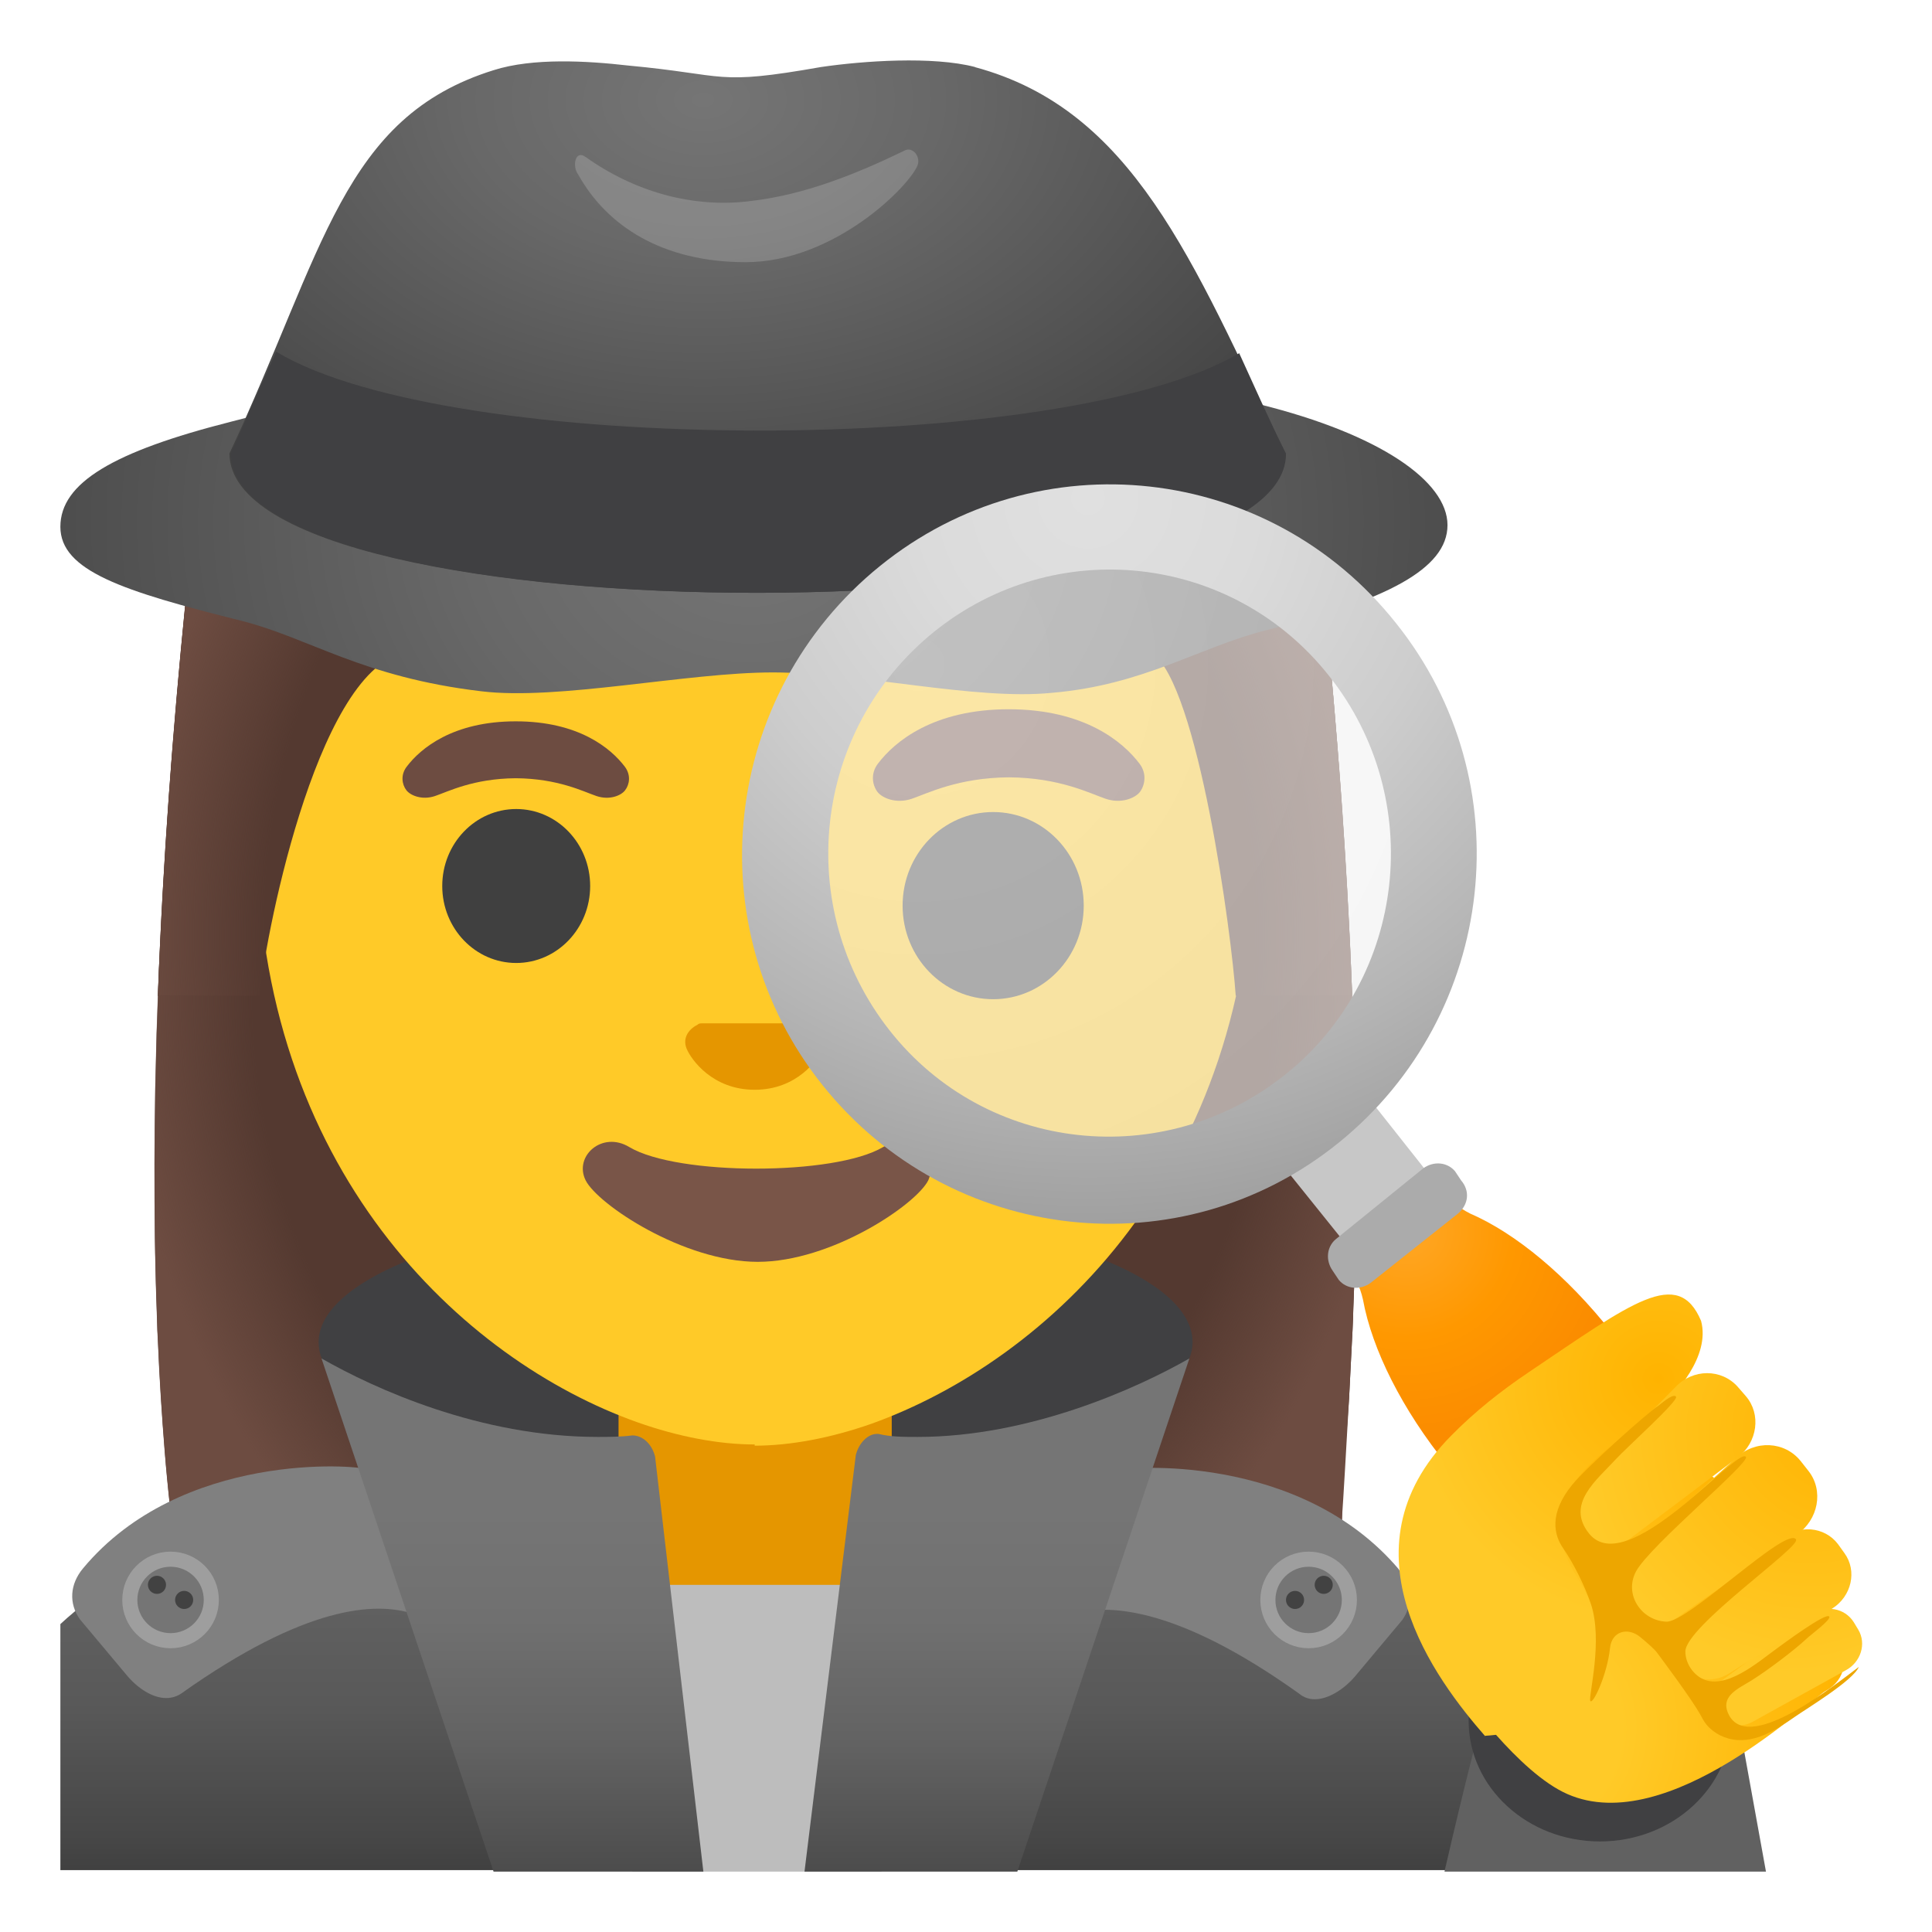
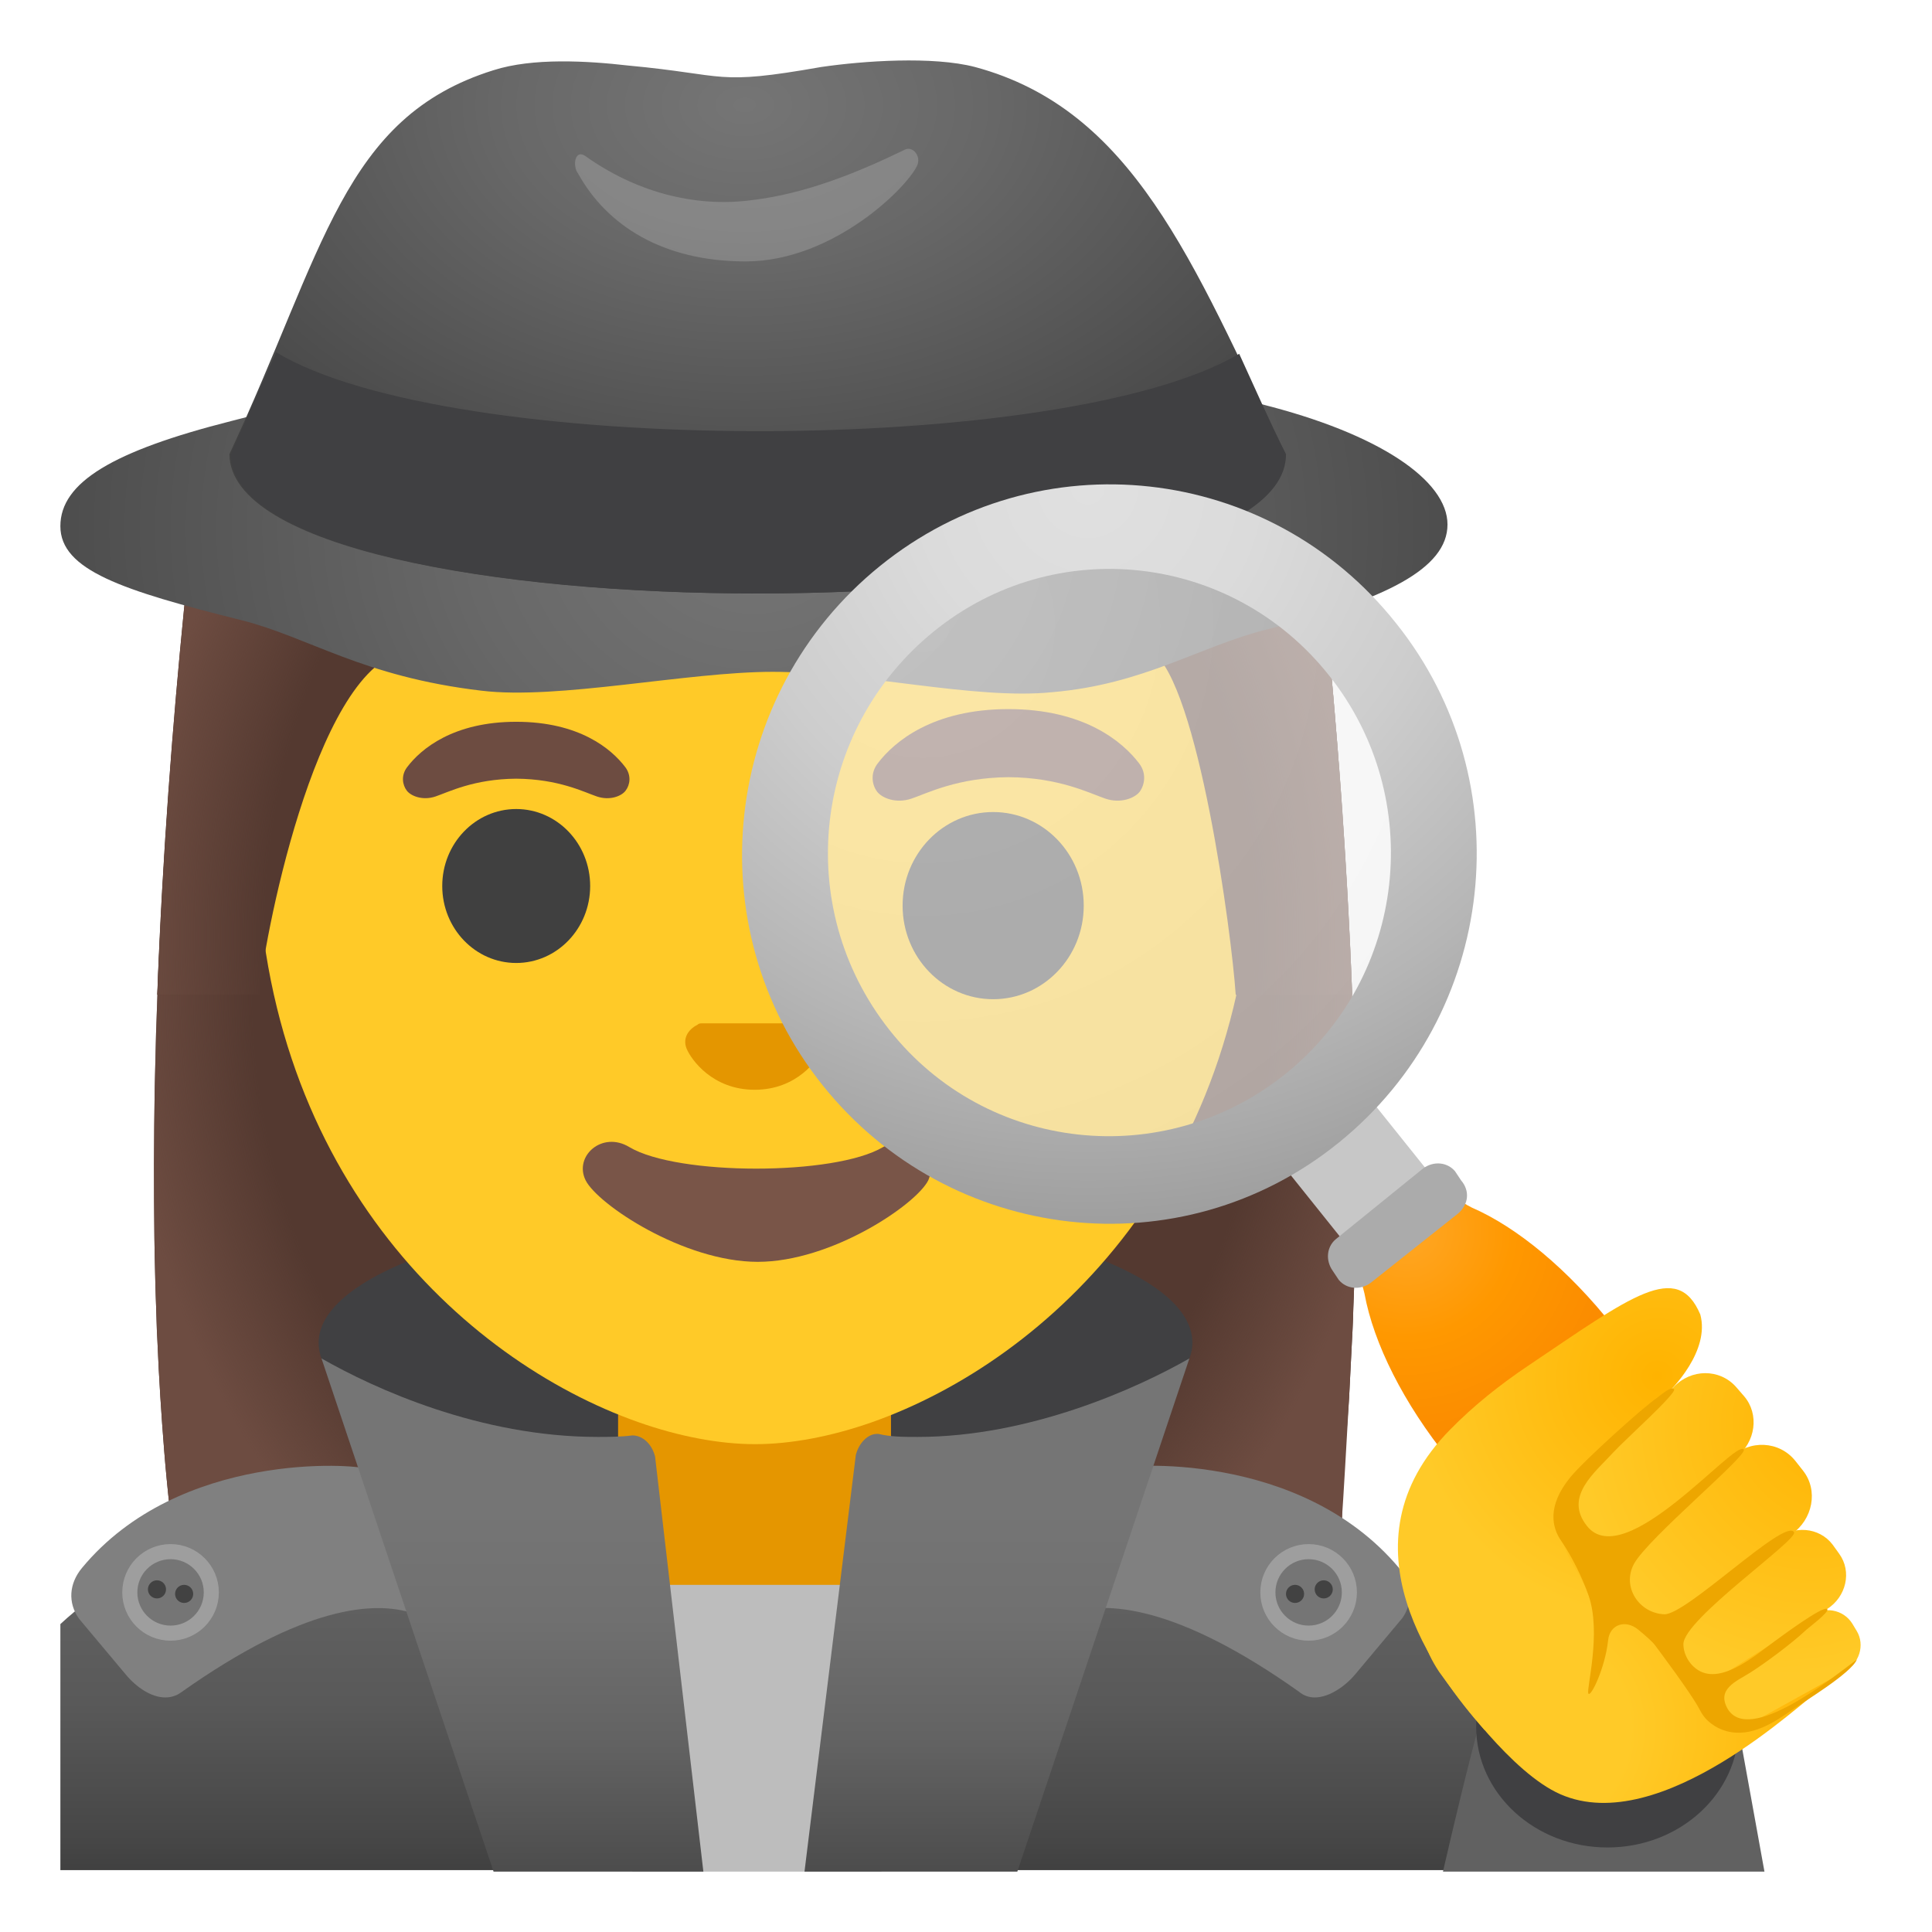
<svg xmlns="http://www.w3.org/2000/svg" xmlns:xlink="http://www.w3.org/1999/xlink" enable-background="new 0 0 128 128" viewBox="0 0 128 128">
-   <linearGradient id="a">
+   <linearGradient id="a" gradientTransform="matrix(1 0 0 -1 0 130)" gradientUnits="userSpaceOnUse" x1="53" x2="53" y1="34.74" y2="-4.33">
+     <stop offset=".161" stop-color="#606060" />
+     <stop offset=".288" stop-color="#606060" />
+     <stop offset=".449" stop-color="#595959" />
+     <stop offset=".684" stop-color="#464646" />
+     <stop offset=".962" stop-color="#262626" />
+     <stop offset="1" stop-color="#212121" />
+   </linearGradient>
+   <radialGradient id="b" cx="50.39" cy="64.34" gradientTransform="matrix(1 0 0 -1.1901 0 142.07)" gradientUnits="userSpaceOnUse" r="42.38">
    <stop offset=".794" stop-color="#6d4c41" stop-opacity="0" />
    <stop offset="1" stop-color="#6d4c41" />
-   </linearGradient>
-   <radialGradient id="b" cx="50.4" cy="64.3" gradientTransform="matrix(1 0 0 -1.19 0 142)" gradientUnits="userSpaceOnUse" r="42.4" xlink:href="#a" />
-   <radialGradient id="c" cx="50.3" cy="67.8" gradientTransform="matrix(1 0 0 -1.21 0 144)" gradientUnits="userSpaceOnUse" r="41.3" xlink:href="#a" />
+   </radialGradient>
+   <radialGradient id="c" cx="50.33" cy="67.82" gradientTransform="matrix(1 0 0 -1.2135 0 144.31)" gradientUnits="userSpaceOnUse" r="41.28">
+     <stop offset=".794" stop-color="#6d4c41" stop-opacity="0" />
+     <stop offset="1" stop-color="#6d4c41" />
+   </radialGradient>
  <linearGradient id="d">
    <stop offset=".125" stop-color="#757575" />
    <stop offset=".3" stop-color="#707070" />
    <stop offset=".502" stop-color="#626262" />
    <stop offset=".718" stop-color="#4b4b4b" />
    <stop offset=".942" stop-color="#2b2b2b" />
    <stop offset="1" stop-color="#212121" />
  </linearGradient>
-   <linearGradient id="e" gradientTransform="matrix(1 0 0 -1 0 -1158)" gradientUnits="userSpaceOnUse" x1="34" x2="34" xlink:href="#d" y1="-1253" y2="-1294" />
-   <linearGradient id="f" gradientTransform="matrix(1 0 0 -1 0 -1158)" gradientUnits="userSpaceOnUse" x1="66.1" x2="66.1" xlink:href="#d" y1="-1253" y2="-1294" />
+   <linearGradient id="e" gradientTransform="matrix(1 0 0 -1 0 -1158)" gradientUnits="userSpaceOnUse" x1="33.95" x2="33.95" xlink:href="#d" y1="-1252.82" y2="-1294.17" />
+   <linearGradient id="f" gradientTransform="matrix(1 0 0 -1 0 -1158)" gradientUnits="userSpaceOnUse" x1="66.05" x2="66.05" xlink:href="#d" y1="-1252.79" y2="-1294.17" />
  <linearGradient id="g">
    <stop offset=".003" stop-color="#757575" />
    <stop offset=".333" stop-color="#686868" />
    <stop offset=".941" stop-color="#464646" />
    <stop offset="1" stop-color="#424242" />
  </linearGradient>
-   <radialGradient id="h" cx="117" cy="-1548" gradientTransform="matrix(.918 0 0 -.782 -57.7 -1176)" gradientUnits="userSpaceOnUse" r="61.7" xlink:href="#g" />
-   <radialGradient id="i" cx="140" cy="999" gradientTransform="matrix(0 .933 1.41 0 -1362 -124)" gradientUnits="userSpaceOnUse" r="33.4" xlink:href="#g" />
-   <radialGradient id="j" cx="42.5" cy="-1220" gradientTransform="matrix(1 -.0234 -.0234 -1 1.04 -1186)" gradientUnits="userSpaceOnUse" r="49">
+   <radialGradient id="h" cx="117.2" cy="-1548.27" gradientTransform="matrix(.9182 0 0 -.7823 -57.67 -1176.21)" gradientUnits="userSpaceOnUse" r="61.74" xlink:href="#g" />
+   <radialGradient id="i" cx="140.25" cy="998.92" gradientTransform="matrix(0 .9331 1.4131 0 -1362.23 -123.91)" gradientUnits="userSpaceOnUse" r="33.43" xlink:href="#g" />
+   <radialGradient id="j" cx="191.29" cy="-1029.17" gradientTransform="matrix(.9938 .1109 .1109 -.9938 -14.81 -1002.53)" gradientUnits="userSpaceOnUse" r="41.91">
+     <stop offset="0" stop-color="#fafafa" />
+     <stop offset="1" stop-color="#eee" />
+   </radialGradient>
+   <radialGradient id="k" cx="42.49" cy="-1219.83" gradientTransform="matrix(.9997 -.0234 -.0234 -.9997 1.04 -1186.15)" gradientUnits="userSpaceOnUse" r="48.96">
    <stop offset="0" stop-color="#e0e0e0" />
    <stop offset=".227" stop-color="#dbdbdb" />
    <stop offset=".494" stop-color="#cdcdcd" />
    <stop offset=".779" stop-color="#b5b5b5" />
    <stop offset="1" stop-color="#9e9e9e" />
  </radialGradient>
-   <radialGradient id="k" cx="93.2" cy="48.4" gradientTransform="matrix(1 0 0 -1 0 130)" gradientUnits="userSpaceOnUse" r="13.6">
+   <radialGradient id="l" cx="93.2" cy="48.42" gradientTransform="matrix(1 0 0 -1 0 130)" gradientUnits="userSpaceOnUse" r="13.61">
    <stop offset="0" stop-color="#ffa726" />
    <stop offset=".04" stop-color="#ffa623" />
    <stop offset=".517" stop-color="#ff9800" />
    <stop offset="1" stop-color="#fb8c00" />
  </radialGradient>
-   <radialGradient id="l" cx="-14.4" cy="166" gradientTransform="matrix(-.635 -.772 -.817 .671 227 -7.61)" gradientUnits="userSpaceOnUse" r="21.7">
+   <radialGradient id="m" cx="-14.4" cy="165.92" gradientTransform="matrix(-.635 -.7725 -.8167 .6714 227.45 -7.61)" gradientUnits="userSpaceOnUse" r="21.68">
    <stop offset=".307" stop-color="#ffca28" />
    <stop offset="1" stop-color="#ffb300" />
  </radialGradient>
-   <linearGradient id="m">
+   <linearGradient id="n">
    <stop offset="0" stop-color="#ffb300" />
    <stop offset="1" stop-color="#ffca28" />
  </linearGradient>
-   <radialGradient id="n" cx="75.2" cy="-22.3" gradientTransform="matrix(.529 -.848 -.848 -.529 59.4 147)" gradientUnits="userSpaceOnUse" r="15.9" xlink:href="#m" />
-   <radialGradient id="o" cx="94.6" cy="-25" gradientTransform="matrix(.908 -.484 -.467 -.885 12.3 115)" gradientUnits="userSpaceOnUse" r="15.9" xlink:href="#m" />
-   <radialGradient id="p" cx="89.4" cy="-31.5" gradientTransform="matrix(.752 -.659 -.659 -.752 34.1 129)" gradientUnits="userSpaceOnUse" r="18.1" xlink:href="#m" />
-   <radialGradient id="q" cx="97" cy="-34.3" gradientTransform="matrix(.838 -.545 -.545 -.838 21.9 119)" gradientUnits="userSpaceOnUse" r="17.3" xlink:href="#m" />
-   <radialGradient id="r" cx="81" cy="-26.3" gradientTransform="matrix(.638 -.77 -.77 -.638 48.1 139)" gradientUnits="userSpaceOnUse" r="17.3" xlink:href="#m" />
-   <linearGradient id="s" gradientTransform="matrix(1 0 0 -1 0 130)" gradientUnits="userSpaceOnUse" x1="53" x2="53" y1="34.7" y2="-4.33">
-     <stop offset=".161" stop-color="#606060" />
-     <stop offset=".288" stop-color="#606060" />
-     <stop offset=".449" stop-color="#595959" />
-     <stop offset=".684" stop-color="#464646" />
-     <stop offset=".962" stop-color="#262626" />
-     <stop offset="1" stop-color="#212121" />
-   </linearGradient>
-   <radialGradient id="t" cx="191" cy="-1029" gradientTransform="matrix(.994 .111 .111 -.994 -14.8 -1000)" gradientUnits="userSpaceOnUse" r="41.9">
-     <stop offset="0" stop-color="#fafafa" />
-     <stop offset="1" stop-color="#eee" />
-   </radialGradient>
-   <path d="m50.1 95.4h-.1c-18.1 0-36.8 3.7-46 12.2v16.3h98v-3.4c0-16.8-26.3-25.1-51.9-25.1z" fill="url(#s)" />
-   <path d="m87.8 40.4c.29 2.92.57 6.04.83 9.31.03.42.06.83.1 1.25.04.54.08 1.09.12 1.64.05.73.11 1.45.15 2.19.18 2.63.33 5.34.46 8.09.08 1.76.14 3.52.21 5.3 0 .09.01.17 0 .26.02.94.05 1.89.07 2.84 0 .26.01.53.02.81.03 1.67.04 3.34.05 5.02 0 1.65-.01 3.3-.03 4.94-.01.66-.02 1.33-.04 2 0 .64-.03 1.25-.05 1.88-.02.49-.04.99-.05 1.47-.02.49-.04.98-.07 1.47-.04.77-.11 2.17-.19 3.77-.08 1.19-.17 2.36-.26 3.52-.05.61-.11 1.22-.16 1.82-.05.53-.03 1.89-.05 2.72 0 .03.01.06 0 .09 0 .1-.02.18-.02.25 0 .06 0 .11-.01.14l-77.6-1.26c-.07-.64-.14-1.29-.2-1.94-.06-.6-.11-1.21-.16-1.82-.19-2.38-.35-4.83-.45-7.29-.03-.49-.05-.98-.06-1.47-.02-.49-.03-.99-.05-1.47-.02-.63-.04-1.24-.05-1.88-.02-.67-.03-1.33-.04-2-.02-1.64-.03-3.29-.03-4.94.01-1.67.02-3.35.05-5.02.01-.28.01-.54.02-.81.02-.95.05-1.9.07-2.84 0-.09.01-.17.01-.26.06-1.79.12-3.55.21-5.3.13-2.75.28-5.46.46-8.09.04-.73.1-1.46.15-2.19.05-.55.08-1.1.12-1.64.03-.42.06-.84.1-1.25.26-3.27.54-6.39.83-9.31.01-.12.18-2 .87-4.81l30.4-28c1.93-.25 4.01-.39 6.22-.42l36.9 26.8c.93 3.69 1.1 6.3 1.11 6.45z" fill="#543930" />
-   <path d="m87.8 40.4c.29 2.92.57 6.04.83 9.31.03.42.06.83.1 1.25.04.54.08 1.09.12 1.64.05.73.11 1.45.15 2.19.18 2.63.33 5.34.46 8.09.08 1.76.14 3.52.21 5.3 0 .09.01.17 0 .26.02.94.05 1.89.07 2.84 0 .26.01.53.02.81.03 1.67.04 3.34.05 5.02.01 1.64 0 3.3-.03 4.94-.01.66-.02 1.33-.04 2 0 .64-.03 1.25-.05 1.88-.02.49-.04.99-.05 1.47-.02.49-.04.98-.07 1.47-.04.77-.11 2.17-.19 3.77-.17 3.01-.38 6.71-.48 8.07 0 .03.01.06 0 .09 0 .1-.02.18-.02.25 0 .06 0 .11-.01.14l-77.6-1.27c-.07-.64-.14-1.29-.2-1.94-.06-.6-.11-1.21-.16-1.82-.19-2.38-.35-4.83-.45-7.29-.03-.49-.05-.98-.06-1.47-.02-.49-.03-.99-.05-1.47-.02-.63-.04-1.24-.05-1.88-.02-.67-.03-1.33-.04-2-.02-1.64-.03-3.29-.03-4.94.01-1.67.02-3.35.05-5.02.01-.28.01-.54.02-.81.02-.95.05-1.9.07-2.84 0-.09.01-.17.01-.26.06-1.79.12-3.55.21-5.3.13-2.75.28-5.46.46-8.09.04-.73.1-1.46.15-2.19.05-.55.08-1.1.12-1.64.03-.42.06-.84.1-1.25.26-3.27.54-6.39.83-9.31.01-.12.18-2 .87-4.81l30.4-28c1.93-.25 4.01-.39 6.22-.42l36.9 26.8c.93 3.69 1.1 6.3 1.11 6.45z" fill="url(#b)" />
-   <path d="m33.5 96.3c4.06.85 7.46 22.1 12.3 27.6h5.95c8.4-5.57 16.9-27.6 21.5-29.6 3.59-1.51 5.76-3.4 5.76-5.38 0-5-12.9-8.97-28.9-8.97s-29 4.06-29 8.97c0 3.12 4.91 5.76 12.4 7.37z" fill="#404042" />
-   <path d="m49.1 111c-4.47 0-8.12-3.6-8.12-8.02v-10h18.1v10c0 4.43-3.65 8.02-8.12 8.02h-1.84z" fill="#e59600" />
-   <path d="m50 95.7c-2.36 0-5.06-.51-7.77-1.47-11.6-4.12-25.2-16.8-25.2-38.9 0-29.5 17.8-40 33-40s33 10.5 33 40c0 22.2-13.6 34.8-25.3 39-2.71.95-5.39 1.45-7.73 1.45z" fill="#ffca28" />
+   <radialGradient id="o" cx="75.21" cy="-22.35" gradientTransform="matrix(.5293 -.8484 -.8484 -.5293 59.36 147.1)" gradientUnits="userSpaceOnUse" r="15.89" xlink:href="#n" />
+   <radialGradient id="p" cx="94.59" cy="-24.96" gradientTransform="matrix(.9078 -.4835 -.4667 -.8846 12.28 114.83)" gradientUnits="userSpaceOnUse" r="15.87" xlink:href="#n" />
+   <radialGradient id="q" cx="89.4" cy="-31.46" gradientTransform="matrix(.7524 -.6587 -.6587 -.7524 34.07 128.8)" gradientUnits="userSpaceOnUse" r="18.06" xlink:href="#n" />
+   <radialGradient id="r" cx="97.04" cy="-34.28" gradientTransform="matrix(.8382 -.5454 -.5454 -.8382 21.86 118.54)" gradientUnits="userSpaceOnUse" r="17.26" xlink:href="#n" />
+   <radialGradient id="s" cx="80.97" cy="-26.3" gradientTransform="matrix(.6377 -.7703 -.7703 -.6377 48.07 139.45)" gradientUnits="userSpaceOnUse" r="17.26" xlink:href="#n" />
+   <path d="m50.1 95.4h-.1c-18.1 0-36.8 3.7-46 12.2v2.3 2.1 11.9h95 1.5 1.5v-3.4c0-16.8-26.3-25.1-51.9-25.1z" fill="url(#a)" />
+   <path d="m87.8 40.38c.29 2.92.57 6.04.83 9.31.03.42.06.83.1 1.25.04.54.08 1.09.12 1.64.05.73.11 1.45.15 2.19.18 2.63.33 5.34.46 8.09.08 1.76.14 3.52.21 5.3 0 .09.01.17 0 .26.02.94.05 1.89.07 2.84 0 .26.01.53.02.81.03 1.67.04 3.34.05 5.02 0 1.65-.01 3.3-.03 4.94-.01.66-.02 1.33-.04 2 0 .64-.03 1.25-.05 1.88-.02.49-.04.99-.05 1.47-.02.49-.04.98-.07 1.47-.04.77-.11 2.17-.19 3.77-.08 1.19-.17 2.36-.26 3.52-.05.61-.11 1.22-.16 1.82-.05.53-.03 1.89-.05 2.72 0 .03.01.06 0 .09 0 .1-.02.18-.02.25 0 .06 0 .11-.01.14l-77.64-1.26c-.07-.64-.14-1.29-.2-1.94-.06-.6-.11-1.21-.16-1.82-.19-2.38-.35-4.83-.45-7.29-.03-.49-.05-.98-.06-1.47-.02-.49-.03-.99-.05-1.47-.02-.63-.04-1.24-.05-1.88-.02-.67-.03-1.33-.04-2-.02-1.64-.03-3.29-.03-4.94.01-1.67.02-3.35.05-5.02.01-.28.01-.54.02-.81.02-.95.05-1.9.07-2.84 0-.09.01-.17.01-.26.06-1.79.12-3.55.21-5.3.13-2.75.28-5.46.46-8.09.04-.73.1-1.46.15-2.19.05-.55.08-1.1.12-1.64.03-.42.06-.84.1-1.25.26-3.27.54-6.39.83-9.31.01-.12.18-2 .87-4.81l30.45-27.97c1.93-.25 4.01-.39 6.22-.42l36.93 26.75c.93 3.69 1.1 6.3 1.11 6.45z" fill="#543930" />
+   <path d="m87.8 40.38c.29 2.92.57 6.04.83 9.31.03.42.06.83.1 1.25.04.54.08 1.09.12 1.64.05.73.11 1.45.15 2.19.18 2.63.33 5.34.46 8.09.08 1.76.14 3.52.21 5.3 0 .09.01.17 0 .26.02.94.05 1.89.07 2.84 0 .26.01.53.02.81.03 1.67.04 3.34.05 5.02.01 1.64 0 3.3-.03 4.94-.01.66-.02 1.33-.04 2 0 .64-.03 1.25-.05 1.88-.02.49-.04.99-.05 1.47-.02.49-.04.98-.07 1.47-.04.77-.11 2.17-.19 3.77-.17 3.01-.38 6.71-.48 8.07 0 .03.01.06 0 .09 0 .1-.02.18-.02.25 0 .06 0 .11-.01.14l-77.63-1.27c-.07-.64-.14-1.29-.2-1.94-.06-.6-.11-1.21-.16-1.82-.19-2.38-.35-4.83-.45-7.29-.03-.49-.05-.98-.06-1.47-.02-.49-.03-.99-.05-1.47-.02-.63-.04-1.24-.05-1.88-.02-.67-.03-1.33-.04-2-.02-1.64-.03-3.29-.03-4.94.01-1.67.02-3.35.05-5.02.01-.28.01-.54.02-.81.02-.95.05-1.9.07-2.84 0-.09.01-.17.01-.26.06-1.79.12-3.55.21-5.3.13-2.75.28-5.46.46-8.09.04-.73.1-1.46.15-2.19.05-.55.08-1.1.12-1.64.03-.42.06-.84.1-1.25.26-3.27.54-6.39.83-9.31.01-.12.18-2 .87-4.81l30.45-27.97c1.93-.25 4.01-.39 6.22-.42l36.93 26.75c.93 3.69 1.1 6.3 1.11 6.45z" fill="url(#b)" />
+   <path d="m33.48 96.33c4.06.85 7.46 22.1 12.28 27.57h5.95c8.4-5.57 16.9-27.57 21.53-29.56 3.59-1.51 5.76-3.4 5.76-5.38 0-5-12.94-8.97-28.9-8.97s-28.99 4.06-28.99 8.97c0 3.12 4.91 5.76 12.37 7.37z" fill="#404042" />
+   <path d="m49.07 110.53c-4.47 0-8.12-3.6-8.12-8.02v-10.05h18.08v10.05c0 4.43-3.65 8.02-8.12 8.02z" fill="#e59600" />
+   <path d="m50.03 95.68c-2.36 0-5.06-.51-7.77-1.47-11.65-4.12-25.25-16.79-25.25-38.93 0-29.52 17.79-39.99 33.02-39.99s33.02 10.47 33.02 39.99c0 22.18-13.63 34.84-25.29 38.95-2.71.95-5.39 1.45-7.73 1.45z" fill="#ffca28" />
  <ellipse cx="34.2" cy="58.7" fill="#404040" rx="4.9" ry="5.1" />
  <ellipse cx="65.8" cy="60" fill="#404040" rx="6" ry="6.2" />
-   <path d="m53.9 67.9c-.1 0-.2-.1-.3-.1h-7.1c-.1 0-.2 0-.3.1-.6.3-1 .9-.7 1.6s1.7 2.7 4.5 2.7 4.2-2 4.5-2.7c.4-.7 0-1.3-.6-1.6z" fill="#e59600" />
+   <path d="m53.9 67.9c-.1 0-.2-.1-.3-.1h-7.1c-.1 0-.2 0-.3.1-.6.3-1 .9-.7 1.6s1.7 2.7 4.5 2.7 4.2-2 4.5-2.7c.4-.7 0-1.3-.6-1.6z" fill="#e49600" />
  <path d="m58.5 76c-3.2 1.9-13.6 1.9-16.8 0-1.8-1.1-3.7.6-2.9 2.2s6.5 5.4 11.4 5.4 10.5-3.8 11.3-5.4c.7-1.6-1.1-3.3-3-2.2z" fill="#795548" />
-   <path d="m41.4 50.8c-.93-1.23-3.07-3.01-7.23-3.01s-6.31 1.79-7.23 3.01c-.41.54-.31 1.17-.02 1.55.26.35 1.04.68 1.9.39s2.54-1.16 5.35-1.18c2.81.02 4.49.89 5.35 1.18s1.64-.03 1.9-.39c.29-.38.39-1-.02-1.55z" fill="#6d4c41" />
-   <path d="m75.5 50.6c-1.11-1.47-3.68-3.61-8.67-3.61s-7.56 2.14-8.67 3.61c-.49.65-.37 1.4-.03 1.86.32.42 1.25.81 2.28.46s3.05-1.39 6.42-1.42c3.37.02 5.39 1.07 6.42 1.42s1.96-.04 2.28-.46c.33-.46.46-1.21-.03-1.86z" fill="#6d4c41" />
-   <path d="m87.8 40.4c.74 7.43 1.42 16.2 1.78 25.4 0 .05-.01.12-.01.17h-7.7c-.27-4.09-2.49-20.6-5.54-22.7-3.65-2.53-13.6-9.05-16.8-15.5 0 0-11.6 10.8-32.8 15.5-5.89 1.32-9.31 19.6-9.51 22.7l-6.76.01c.34-9.24 1.03-18 1.77-25.5.01-.13.19-2.1.92-5.03l33.9-28.1c1.11-.07 2.27-.1 3.47-.1s2.37.03 3.48.1l32.7 26.6c.98 3.75 1.15 6.4 1.16 6.55z" fill="#543930" />
-   <path d="m87.8 40.4c.74 7.43 1.42 16.2 1.78 25.4 0 .05-.01.12-.01.17h-7.7c-.27-4.09-2.49-20.6-5.54-22.7-3.65-2.53-13.6-9.05-16.8-15.5 0 0-11.6 10.8-32.8 15.5-5.89 1.32-9.31 19.6-9.51 22.7l-6.76.01c.34-9.24 1.03-18 1.77-25.5.01-.13.19-2.1.92-5.03l33.9-28.1c1.11-.07 2.27-.1 3.47-.1s2.37.03 3.48.1l32.7 26.6c.98 3.75 1.15 6.4 1.16 6.55z" fill="url(#c)" />
+   <path d="m41.43 50.83c-.93-1.23-3.07-3.01-7.23-3.01s-6.31 1.79-7.23 3.01c-.41.54-.31 1.17-.02 1.55.26.35 1.04.68 1.9.39s2.54-1.16 5.35-1.18c2.81.02 4.49.89 5.35 1.18s1.64-.03 1.9-.39c.29-.38.39-1-.02-1.55z" fill="#6d4c41" />
+   <path d="m75.48 50.59c-1.11-1.47-3.68-3.61-8.67-3.61s-7.56 2.14-8.67 3.61c-.49.65-.37 1.4-.03 1.86.32.42 1.25.81 2.28.46s3.05-1.39 6.42-1.42c3.37.02 5.39 1.07 6.42 1.42s1.96-.04 2.28-.46c.33-.46.46-1.21-.03-1.86z" fill="#6d4c41" />
+   <path d="m87.8 40.38c.74 7.43 1.42 16.18 1.78 25.36 0 .05-.01.12-.01.17h-7.7c-.27-4.09-2.49-20.63-5.54-22.74-3.65-2.53-13.58-9.05-16.8-15.5 0 0-11.58 10.77-32.84 15.53-5.89 1.32-9.31 19.57-9.51 22.69l-6.76.01c.34-9.24 1.03-18.05 1.77-25.53.01-.13.19-2.1.92-5.03l33.9-28.07c1.11-.07 2.27-.1 3.47-.1s2.37.03 3.48.1l32.68 26.56c.98 3.75 1.15 6.4 1.16 6.55z" fill="#543930" />
+   <path d="m87.8 40.38c.74 7.43 1.42 16.18 1.78 25.36 0 .05-.01.12-.01.17h-7.7c-.27-4.09-2.49-20.63-5.54-22.74-3.65-2.53-13.58-9.05-16.8-15.5 0 0-11.58 10.77-32.84 15.53-5.89 1.32-9.31 19.57-9.51 22.69l-6.76.01c.34-9.24 1.03-18.05 1.77-25.53.01-.13.19-2.1.92-5.03l33.9-28.07c1.11-.07 2.27-.1 3.47-.1s2.37.03 3.48.1l32.68 26.56c.98 3.75 1.15 6.4 1.16 6.55z" fill="url(#c)" />
  <path d="m58.4 124 2.2-19h-21.2l2.5 19z" fill="#bdbdbd" />
-   <path d="m117 124-2.1-11.6-9.9-2.5c-3.3-.8-6.5 1.3-7 4.7 0 0-.8 2.9-2.3 9.4z" fill="#616161" />
-   <ellipse cx="106" cy="114" fill="#404042" rx="8.7" ry="8" />
-   <path d="m24.6 97.5-.3-.15c-.59-.29-12.3-1.25-18.8 6.56-.87 1.04-.96 2.32-.2 3.38l3.1 3.7c.71.85 1.69 1.51 2.61 1.51.36 0 .72-.1 1.04-.33 8.17-5.79 12.8-6.06 15.3-5.26l2.25.72z" fill="#808080" />
-   <circle cx="11.3" cy="106" fill="#757575" r="2.7" stroke="#9e9e9e" stroke-miterlimit="10" />
-   <circle cx="12.2" cy="106" fill="#424242" r=".6" />
-   <circle cx="10.4" cy="105" fill="#424242" r=".6" />
-   <path d="m92.7 104c-6.57-7.8-18.2-6.85-18.8-6.55l-.3.15-4.99 10.1 2.25-.72c2.48-.8 7.15-.53 15.2 5.22.32.27.68.38 1.05.38 1 0 2.07-.81 2.65-1.5l3.15-3.76c.72-1.02.63-2.3-.24-3.34z" fill="#808080" />
-   <circle cx="86.7" cy="106" fill="#757575" r="2.7" stroke="#9e9e9e" stroke-miterlimit="10" />
-   <circle cx="85.8" cy="106" fill="#424242" r=".6" />
-   <circle cx="87.7" cy="105" fill="#424242" r=".6" />
+   <path d="m116.9 124-2.1-11.6-9.9-2.5c-3.3-.8-6.5 1.3-7 4.7 0 0-.8 2.9-2.3 9.4z" fill="#616161" />
+   <ellipse cx="106.5" cy="114.4" fill="#404042" rx="8.7" ry="8" />
+   <path d="m24.55 97.46-.3-.15c-.59-.29-12.34-1.25-18.81 6.56-.87 1.04-.96 2.32-.2 3.38l3.1 3.7c.71.85 1.69 1.51 2.61 1.51.36 0 .72-.1 1.04-.33 8.17-5.79 12.84-6.06 15.32-5.26l2.25.72z" fill="#808080" />
+   <circle cx="11.3" cy="105.5" fill="#757575" r="2.7" stroke="#9e9e9e" stroke-miterlimit="10" />
+   <circle cx="12.2" cy="105.6" fill="#424242" r=".6" />
+   <circle cx="10.4" cy="105.3" fill="#424242" r=".6" />
+   <path d="m92.67 103.86c-6.57-7.8-18.24-6.85-18.82-6.55l-.3.15-4.99 10.12 2.25-.72c2.48-.8 7.15-.53 15.25 5.22.32.27.68.38 1.05.38 1 0 2.07-.81 2.65-1.5l3.15-3.76c.72-1.02.63-2.3-.24-3.34z" fill="#808080" />
+   <circle cx="86.7" cy="105.5" fill="#757575" r="2.7" stroke="#9e9e9e" stroke-miterlimit="10" />
+   <circle cx="85.8" cy="105.6" fill="#424242" r=".6" />
+   <circle cx="87.7" cy="105.3" fill="#424242" r=".6" />
  <path d="m46.6 124-3.2-27.5c-.2-.8-.8-1.4-1.5-1.4-.8.1-1.6.1-2.3.1-7.8 0-14.8-3.2-18.3-5.2l11.4 34z" fill="url(#e)" />
  <path d="m67.4 124 11.4-34c-3.5 2-10.6 5.2-18 5.2-.9 0-1.8 0-2.6-.2h-.1c-.6 0-1.2.6-1.4 1.4l-3.4 27.6z" fill="url(#f)" />
-   <path d="m83.5 26.8c-4.5-1.14-10.9-2.08-17-2.7-5.1-.52-10.7.52-16.5.52s-11.4-1.04-16.5-.52c-6.1.52-13.7 2.7-18.2 3.84-7.8 1.98-11.3 4.05-11.3 6.96s4.1 4.26 12 6.23c4.5 1.14 8 3.74 15.9 4.67 5.1.62 13.6-1.25 19.3-1.25 5.8 0 13.4 1.87 18.5 1.35 6.1-.52 9.7-3.01 14.2-4.15 7.9-1.97 12-4.05 12-6.96s-4.5-6.02-12.4-7.99z" fill="url(#h)" />
-   <path d="m64.6 4.44c-2.8-.73-7.4-.41-10.2 0-7.1 1.25-6.1.52-12.8-.1-2.7-.31-6.3-.52-8.9.31-10 3.12-11.2 11.9-17.5 25.4.1 12.4 70 12.2 69.9 0-6.1-12.9-10.1-22.8-20.5-25.6z" fill="url(#i)" />
-   <path d="m38.8 10.4c3.2 2.28 7.1 3.43 11 2.91 3.5-.41 6.9-1.77 10.1-3.32.5-.31 1.1.31.9.94-.5 1.35-5.5 6.44-11.4 6.44-5.5 0-9.2-2.39-11.1-5.82-.4-.52-.2-1.66.5-1.15z" fill="#eee" opacity=".2" />
-   <path d="m82.1 23.4c-11.6 6.85-52.3 6.85-63.8-.1-1 2.18-2 4.47-3 6.75.1 12.4 70 12.2 69.9 0-1.1-2.19-2.1-4.47-3.1-6.65z" fill="#404042" />
-   <path d="m90.2 43.4c7.3 9.2 5.8 22.7-3.3 30.1s-22.6 5.8-30-3.4-5.8-22.7 3.4-30.1 22.5-5.8 29.9 3.4z" fill="url(#t)" opacity=".6" />
-   <path d="m82.8 74.5 5.7-4.5 12.5 15.8-5.5 4.5z" fill="#c7c7c7" />
-   <path d="m92.5 41.3c-8.4-10.6-23.7-12.3-34.2-3.8s-12.2 23.9-3.8 34.4 23.7 12.3 34.2 3.8 12.2-23.9 3.8-34.4zm-7.36 29.9c-8.04 6.43-19.8 5.2-26.2-2.93s-5.11-19.9 2.93-26.4 19.8-5.2 26.2 2.93c6.44 8.13 5.11 20-2.93 26.4z" fill="url(#j)" />
-   <path d="m113 101-.4-.5c-.4-3.4-2.4-7.9-5.8-12.2-3-3.8-6.4-6.6-9.4-7.9-.8-.4-1.5-1-2.1-1.7l-.8-1-6.2 5 .8 1c.6.7 1 1.5 1.2 2.4.6 3.3 2.6 7.3 5.6 11 3.4 4.3 7.3 7.3 10.5 8.4l.4.5c.4.5 1 .8 1.7.8.5 0 .9-.2 1.3-.5l.9-.7c.2-.1.4-.2.6-.4.2-.1.3-.3.5-.5l.9-.7c.9-.7 1.1-2.1.3-3z" fill="url(#k)" />
+   <path d="m83.5 26.76c-4.5-1.14-10.9-2.08-17-2.7-5.1-.52-10.7.52-16.5.52s-11.4-1.04-16.5-.52c-6.1.52-13.7 2.7-18.2 3.84-7.8 1.98-11.3 4.05-11.3 6.96s4.1 4.26 12 6.23c4.5 1.14 8 3.74 15.9 4.67 5.1.62 13.6-1.25 19.3-1.25 5.8 0 13.4 1.87 18.5 1.35 6.1-.52 9.7-3.01 14.2-4.15 7.9-1.97 12-4.05 12-6.96s-4.5-6.02-12.4-7.99z" fill="url(#h)" />
+   <path d="m64.6 4.44c-2.8-.73-7.4-.41-10.2 0-7.1 1.25-6.1.52-12.8-.1-2.7-.31-6.3-.52-8.9.31-10 3.12-11.2 11.94-17.5 25.44.1 12.36 70 12.25 69.9 0-6.1-12.88-10.1-22.85-20.5-25.65z" fill="url(#i)" />
+   <path d="m38.8 10.35c3.2 2.28 7.1 3.43 11 2.91 3.5-.41 6.9-1.77 10.1-3.32.5-.31 1.1.31.9.94-.5 1.35-5.5 6.44-11.4 6.44-5.5 0-9.2-2.39-11.1-5.82-.4-.52-.2-1.66.5-1.15z" fill="#eee" opacity=".2" />
+   <path d="m82.1 23.44c-11.6 6.85-52.3 6.85-63.8-.1-1 2.18-2 4.47-3 6.75.1 12.36 70 12.25 69.9 0-1.1-2.19-2.1-4.47-3.1-6.65z" fill="#404042" />
+   <path d="m90.17 43.4c7.3 9.2 5.8 22.7-3.3 30.1s-22.6 5.8-30-3.4-5.8-22.7 3.4-30.1 22.5-5.8 29.9 3.4z" fill="url(#j)" opacity=".6" />
+   <path d="m101.16 85.78-5.68 4.52-12.64-15.78 5.68-4.52z" fill="#c7c7c7" />
+   <path d="m92.5 41.3c-8.4-10.6-23.7-12.3-34.2-3.8s-12.2 23.9-3.8 34.4 23.7 12.3 34.2 3.8 12.2-23.9 3.8-34.4zm-7.36 29.87c-8.04 6.43-19.78 5.2-26.21-2.93s-5.11-19.87 2.93-26.4 19.78-5.2 26.21 2.93c6.44 8.13 5.11 19.96-2.93 26.4z" fill="url(#k)" />
+   <path d="m113.1 100.6-.4-.5c-.4-3.4-2.4-7.9-5.8-12.2-3-3.8-6.4-6.6-9.4-7.9-.8-.4-1.5-1-2.1-1.7l-.8-1-6.2 5 .8 1c.6.7 1 1.5 1.2 2.4.6 3.3 2.6 7.3 5.6 11 3.4 4.3 7.3 7.3 10.5 8.4l.4.5c.4.5 1 .8 1.7.8.5 0 .9-.2 1.3-.5l.9-.7c.2-.1.4-.2.6-.4.2-.1.3-.3.5-.5l.9-.7c.9-.7 1.1-2.1.3-3z" fill="url(#l)" />
  <path d="m96.6 80.4-5.8 4.6c-.7.5-1.6.4-2.1-.2l-.4-.6c-.5-.7-.4-1.6.2-2.1l5.8-4.7c.7-.5 1.6-.4 2.1.2l.4.6c.6.7.5 1.6-.2 2.2z" fill="#ababab" />
-   <path d="m102 97.6c-.82.87-1.56 1.81-2.12 2.86-.81 1.5-8.06 4.3-4.06 10.3 1.17 1.61 4.82 6.69 8.02 8.1 6.69 2.95 16.2-6.33 17.1-6.82 5.6-3.05-8.94-17.4-13.3-17.3-.53.04-1.32.19-2.03.3-1.37.24-2.71 1.67-3.57 2.57z" fill="url(#l)" />
-   <path d="m120 107-5.74 4.2c-.75.52-.98 1.47-.58 2.23.42.84 1.49 1.12 2.37.68l6.22-3.44c1.01-.53 1.41-1.77.84-2.71l-.29-.48c-.6-.96-1.89-1.18-2.82-.48z" fill="url(#n)" />
-   <path d="m98.4 115s1.74-.08 4.02-.72c6.9-1.96 2.59-8.93 1.94-10-3.31-5.64 2.14-7.99 5.8-11.2.76-.67 3.18-3.19 2.54-5.57-1.53-3.61-4.58-1.2-11.4 3.39-1.86 1.25-3.6 2.63-5.17 4.23-7.5 7.59-.97 16.2 2.27 19.9z" fill="url(#o)" />
-   <path d="m115 96.6-7.56 6.87c-1.02.91-.41 1.75.32 2.82.78 1.18 1.64 2.04 2.88 1.21l8.41-5.83c1.42-.98 1.79-2.91.77-4.21l-.52-.66c-1.06-1.32-3.02-1.42-4.3-.2z" fill="url(#p)" />
-   <path d="m111 91.9-6.19 6.28c-.93.92-1.03 2.33-.28 3.32.8 1.09 2.4 1.23 3.54.38l7.06-5.32c1.31-1 1.57-2.87.53-4.07l-.53-.61c-1.08-1.21-2.97-1.21-4.13.02z" fill="url(#q)" />
-   <path d="m118 102-6.13 5.25c-.93.76-1.13 2.04-.52 3 .64 1.06 2.08 1.32 3.19.63l6.85-4.31c1.28-.81 1.67-2.49.81-3.67l-.43-.6c-.89-1.17-2.61-1.32-3.77-.3z" fill="url(#r)" />
-   <path d="m119 102c-.6-.97-7.14 5.5-8.6 5.44-1.67-.07-2.82-1.81-2.01-3.33.92-1.71 7.58-7.21 7.28-7.59-.56-.71-7.88 8.24-10.4 5.07-1.56-1.96.55-3.56 1.77-4.9.72-.79 4.2-3.9 4-4.16-.2-.25-1.04.52-1.15.59-.72.45-4.77 4.08-5.72 5.24-1.57 1.92-1.21 3.35-.61 4.21.7 1.01 1.43 2.5 1.83 3.66.84 2.47-.16 6.13-.03 6.45.14.34 1.12-1.69 1.31-3.51.11-1.07 1.15-1.4 1.99-.72.51.42.96.82 1.12 1.04.34.46 2.36 3.15 2.91 4.18.21.4.4.7.81 1.01.3.23.64.4 1.01.5 1.64.45 3.17-.58 4.41-1.44.74-.52 3.86-2.4 4.23-3.3-1.61 1.2-7.11 5.64-8.55 3.28-.78-1.34.6-1.85 1.48-2.41 1-.63 2.77-1.95 3.63-2.76.24-.23 1.63-1.25 1.48-1.45-.23-.29-3.13 1.87-3.46 2.11-1.19.85-3.49 2.91-5.08 1.94-.58-.36-.99-1.04-.99-1.73 0-1.66 7.64-6.92 7.33-7.42z" fill="#eda600" />
+   <path d="m101.53 97.62c-.82.87-1.56 1.81-2.12 2.86-.81 1.5-8.06 4.3-4.06 10.29 1.17 1.61 4.82 6.69 8.02 8.1 6.69 2.95 16.21-6.33 17.1-6.82 5.6-3.05-8.94-17.41-13.34-17.3-.53.04-1.32.19-2.03.3-1.37.24-2.71 1.67-3.57 2.57z" fill="url(#m)" />
+   <path d="m119.9 107.09-5.74 4.2c-.75.52-.98 1.47-.58 2.23.42.84 1.49 1.12 2.37.68l6.22-3.44c1.01-.53 1.41-1.77.84-2.71l-.29-.48c-.6-.96-1.89-1.18-2.82-.48z" fill="url(#o)" />
+   <path d="m98.35 114.61s1.74-.08 4.02-.72c6.9-1.96 2.59-8.93 1.94-10.03-3.31-5.64 2.14-7.99 5.8-11.2.76-.67 3.18-3.19 2.54-5.57-1.53-3.61-4.58-1.2-11.4 3.39-1.86 1.25-3.6 2.63-5.17 4.23-7.5 7.59-.97 16.25 2.27 19.9z" fill="url(#p)" />
+   <path d="m114.64 96.58-7.56 6.87c-1.02.91-.41 1.75.32 2.82.78 1.18 1.64 2.04 2.88 1.21l8.41-5.83c1.42-.98 1.79-2.91.77-4.21l-.52-.66c-1.06-1.32-3.02-1.42-4.3-.2z" fill="url(#q)" />
+   <path d="m110.88 91.9-6.19 6.28c-.93.92-1.03 2.33-.28 3.32.8 1.09 2.4 1.23 3.54.38l7.06-5.32c1.31-1 1.57-2.87.53-4.07l-.53-.61c-1.08-1.21-2.97-1.21-4.13.02z" fill="url(#r)" />
+   <path d="m117.65 102.04-6.13 5.25c-.93.76-1.13 2.04-.52 3 .64 1.06 2.08 1.32 3.19.63l6.85-4.31c1.28-.81 1.67-2.49.81-3.67l-.43-.6c-.89-1.17-2.61-1.32-3.77-.3z" fill="url(#s)" />
+   <path d="m118.86 101.51c-.6-.97-7.14 5.5-8.6 5.44-1.67-.07-2.82-1.81-2.01-3.33.92-1.71 7.58-7.21 7.28-7.59-.56-.71-7.88 8.24-10.39 5.07-1.56-1.96.55-3.56 1.77-4.9.72-.79 4.2-3.9 4-4.16-.2-.25-1.04.52-1.15.59-.72.45-4.77 4.08-5.72 5.24-1.57 1.92-1.21 3.35-.61 4.21.7 1.01 1.43 2.5 1.83 3.66.84 2.47-.16 6.13-.03 6.45.14.34 1.12-1.69 1.31-3.51.11-1.07 1.15-1.4 1.99-.72.51.42.96.82 1.12 1.04.34.46 2.36 3.15 2.91 4.18.21.4.4.7.81 1.01.3.23.64.4 1.01.5 1.64.45 3.17-.58 4.41-1.44.74-.52 3.86-2.4 4.23-3.3-1.61 1.2-7.11 5.64-8.55 3.28-.78-1.34.6-1.85 1.48-2.41 1-.63 2.77-1.95 3.63-2.76.24-.23 1.63-1.25 1.48-1.45-.23-.29-3.13 1.87-3.46 2.11-1.19.85-3.49 2.91-5.08 1.94-.58-.36-.99-1.04-.99-1.73 0-1.66 7.64-6.92 7.33-7.42z" fill="#eda600" />
</svg>
